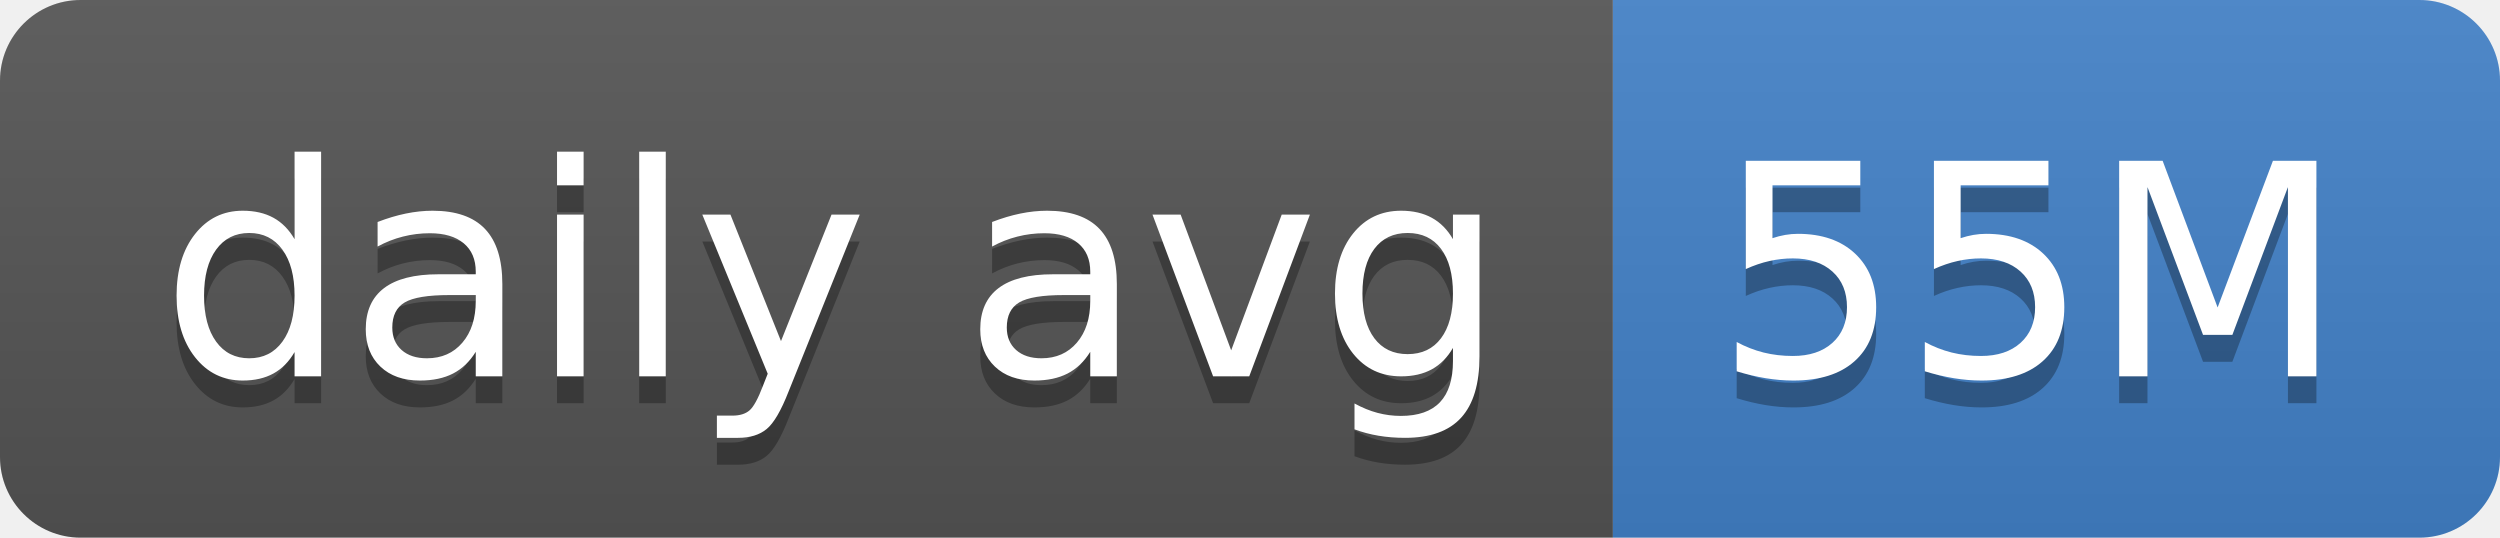
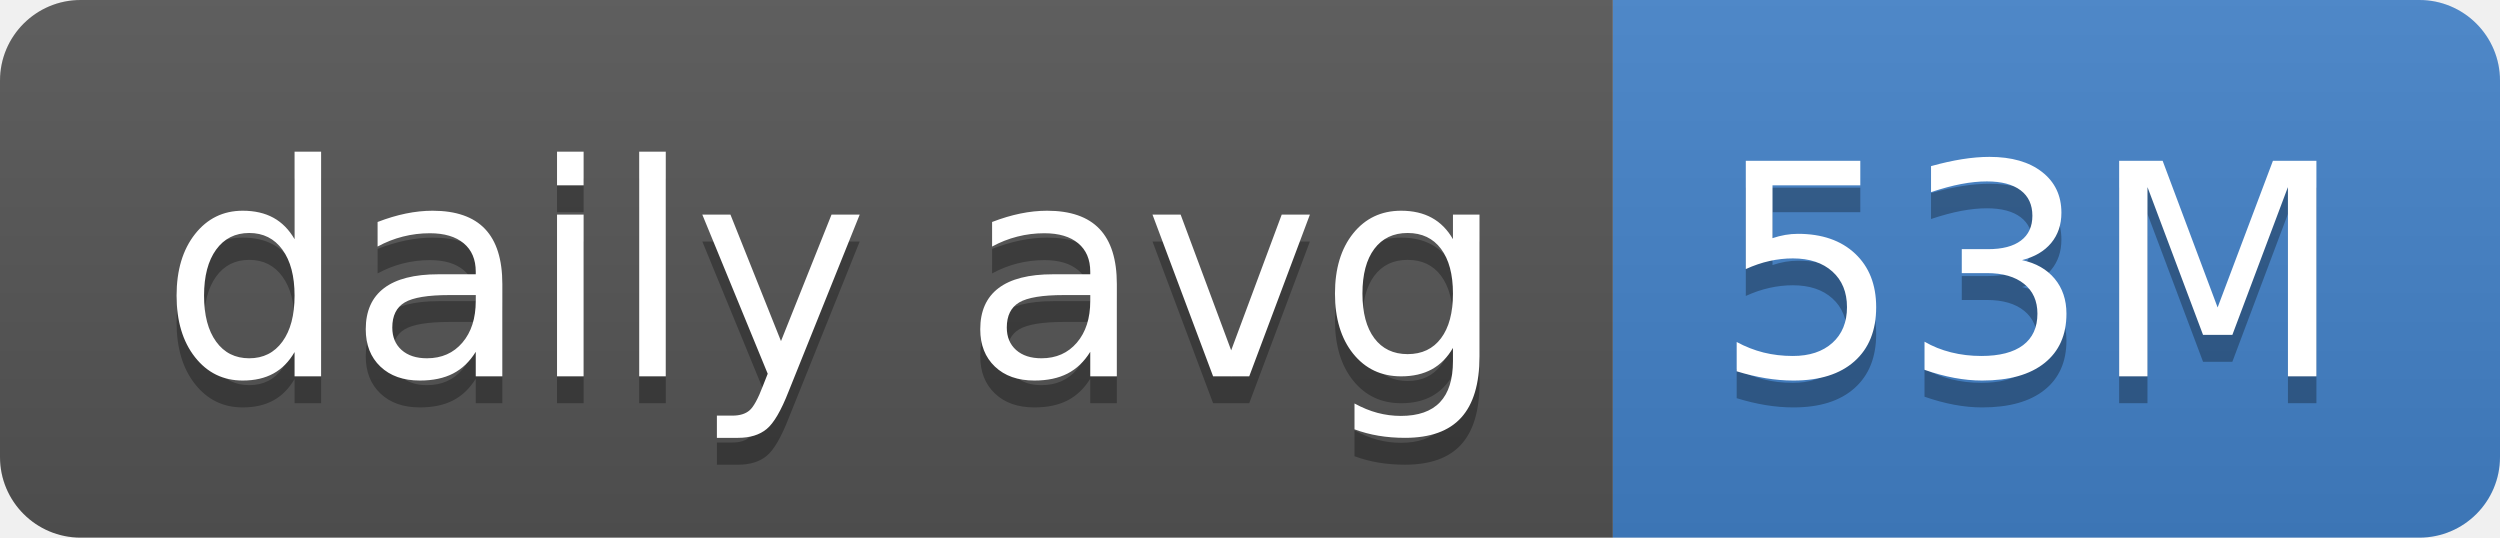
- <svg xmlns="http://www.w3.org/2000/svg" width="93" height="20" role="img" aria-label="daily avg: 55M">
+ <svg xmlns="http://www.w3.org/2000/svg" width="93" height="20" role="img" aria-label="daily avg: 53M">
  <linearGradient id="s" x2="0" y2="100%">
    <stop offset="0" stop-color="#bbb" stop-opacity=".1" />
    <stop offset="1" stop-opacity=".1" />
  </linearGradient>
  <clipPath id="r">
    <rect width="93" height="20" rx="3" fill="#fff" />
  </clipPath>
  <g clip-path="url(#r)">
    <rect width="60" height="20" fill="#555" />
    <rect x="60" width="33" height="20" fill="#4382c9" />
    <rect width="93" height="20" fill="url(#s)" />
  </g>
  <g fill="#fff" text-anchor="middle" font-family="Verdana,Geneva,DejaVu Sans,sans-serif" text-rendering="geometricPrecision" font-size="110">
    <text aria-hidden="true" x="310" y="150" fill="#010101" fill-opacity=".3" transform="scale(.1)" textLength="500">daily avg</text>
    <text x="310" y="140" transform="scale(.1)" fill="#fff" textLength="500">daily avg</text>
-     <text aria-hidden="true" x="755" y="150" fill="#010101" fill-opacity=".3" transform="scale(.1)" textLength="230">55M</text>
-     <text x="755" y="140" transform="scale(.1)" fill="#fff" textLength="230">55M</text>
+     <text aria-hidden="true" x="755" y="150" fill="#010101" fill-opacity=".3" transform="scale(.1)" textLength="230">53M</text>
+     <text x="755" y="140" transform="scale(.1)" fill="#fff" textLength="230">53M</text>
  </g>
</svg>
